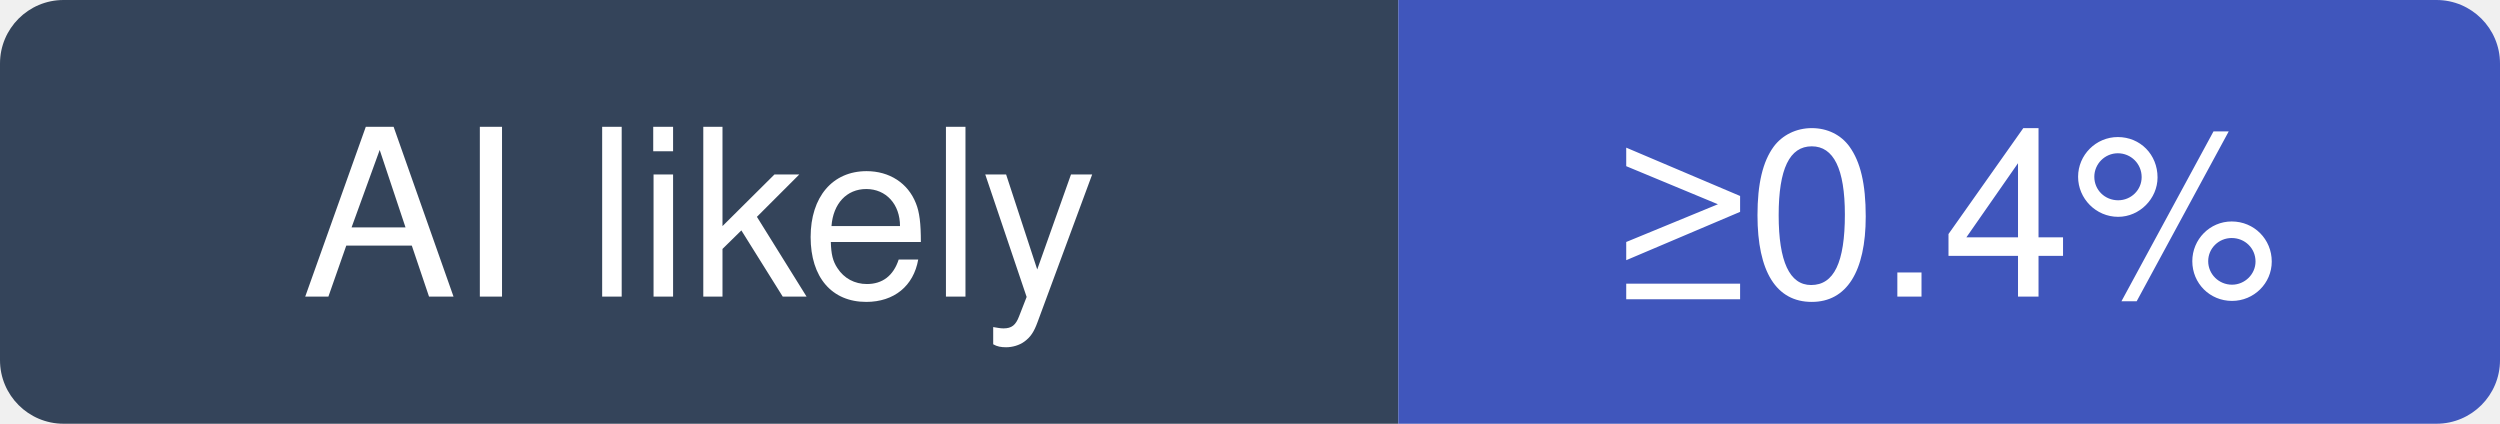
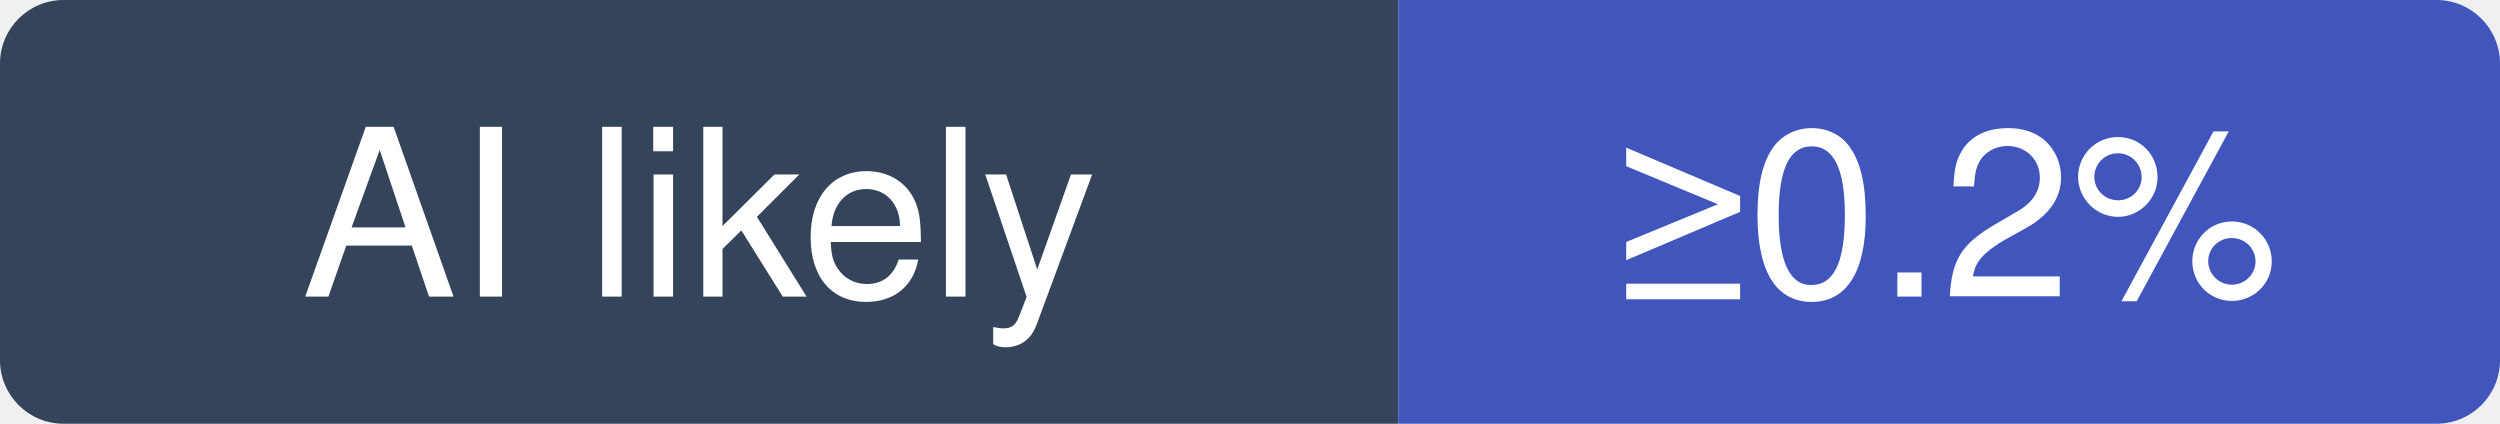
- <svg xmlns="http://www.w3.org/2000/svg" width="118" height="20" viewBox="0 0 118 20" role="img" aria-label="agentscope-ai/QwenPaw: at least 0.4% of recent commits disclose an AI agent; no estimate beyond that">
+ <svg xmlns="http://www.w3.org/2000/svg" width="118" height="20" viewBox="0 0 118 20" role="img" aria-label="agentscope-ai/QwenPaw: at least 0.2% of recent commits disclose an AI agent; no estimate beyond that">
  <clipPath id="hm-l">
    <rect width="118" height="20" rx="3" />
  </clipPath>
  <g clip-path="url(#hm-l)">
    <rect width="66" height="20" fill="#34445A" />
    <rect x="66" width="52" height="20" fill="#4056BC" />
  </g>
  <g fill="#fff" text-anchor="middle" font-family="Verdana, -apple-system, BlinkMacSystemFont, Segoe UI, Helvetica, Arial, Fira Sans, sans-serif" font-size="11">
    <text x="33" y="14">AI likely</text>
-     <text x="92" y="14">≥0.4%</text>
+     <text x="92" y="14">≥0.2%</text>
  </g>
</svg>
